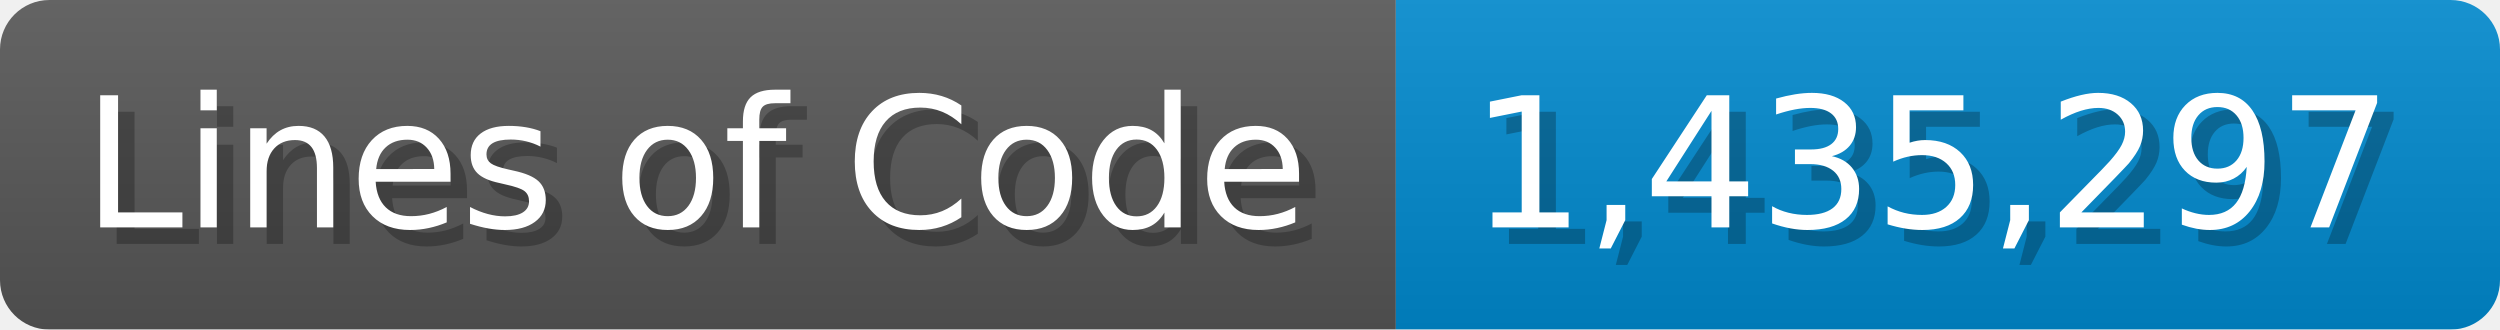
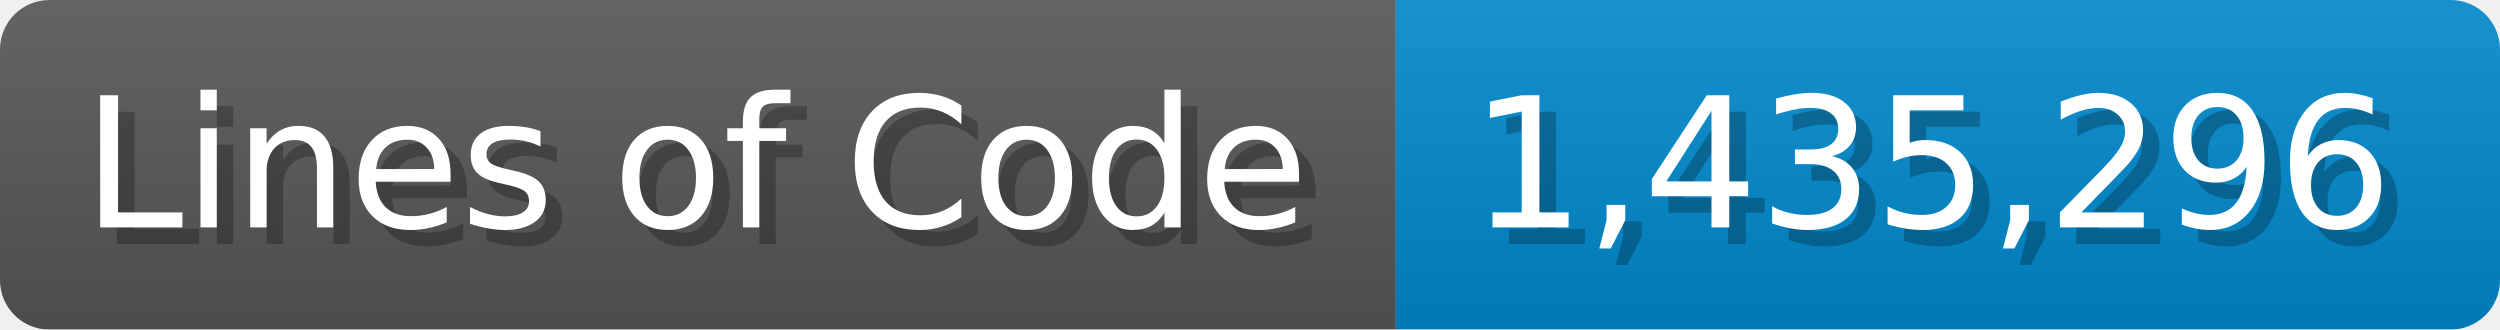
<svg xmlns="http://www.w3.org/2000/svg" width="151.7" height="20" viewBox="0 0 1517 200">
  <linearGradient id="a" x2="0" y2="100%">
    <stop offset="0" stop-opacity=".1" stop-color="#EEE" />
    <stop offset="1" stop-opacity=".1" />
  </linearGradient>
  <mask id="m">
    <rect width="1517" height="200" rx="30" fill="#FFF" />
  </mask>
  <g mask="url(#m)">
    <rect width="847" height="200" fill="#555" />
    <rect width="670" height="200" fill="#08C" x="847" />
    <rect width="1517" height="200" fill="url(#a)" />
  </g>
  <g fill="#fff" text-anchor="start" font-family="Verdana,DejaVu Sans,sans-serif" font-size="110">
    <text x="60" y="148" textLength="747" fill="#000" opacity="0.25">Lines of Code</text>
    <text x="50" y="138" textLength="747">Lines of Code</text>
-     <text x="902" y="148" textLength="570" fill="#000" opacity="0.25">1,435,297</text>
-     <text x="892" y="138" textLength="570">1,435,297</text>
+     <text x="902" y="148" textLength="570" fill="#000" opacity="0.25">1,435,296</text>
+     <text x="892" y="138" textLength="570">1,435,296</text>
  </g>
</svg>
